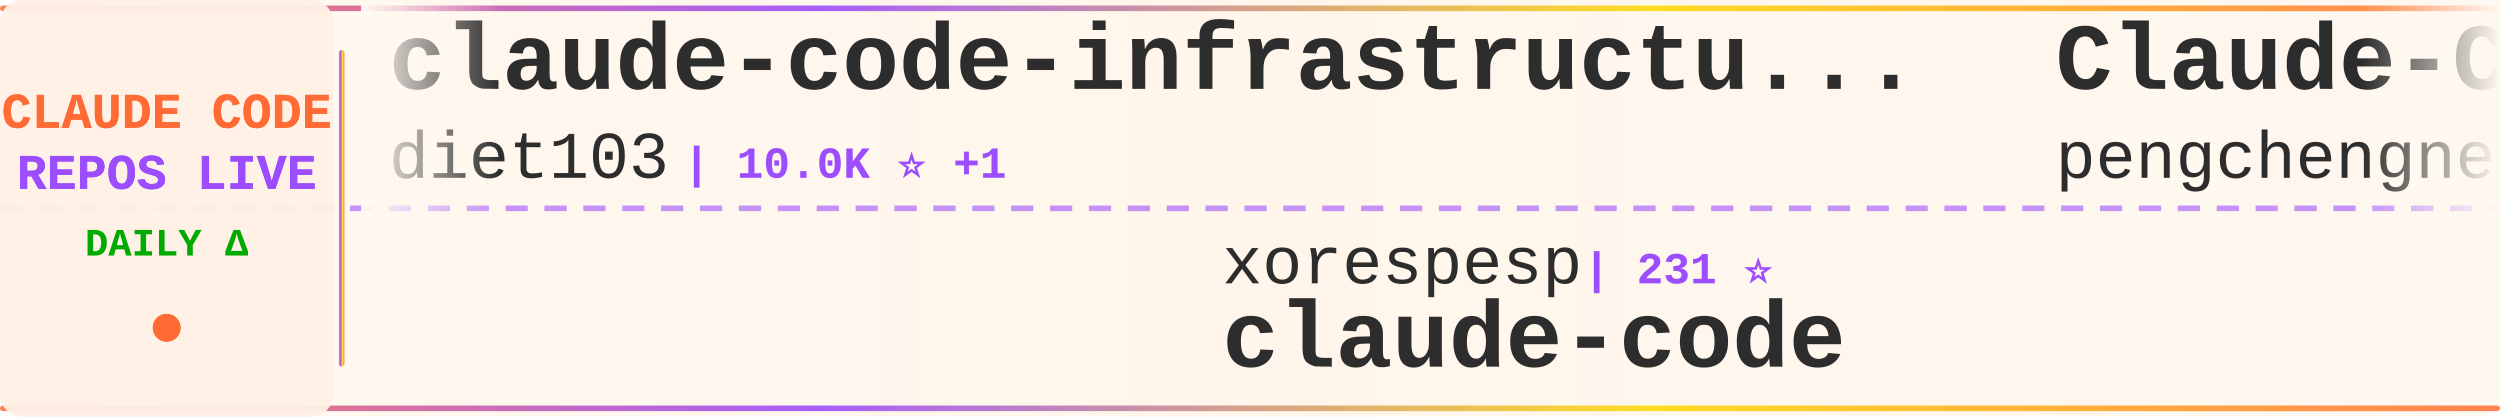
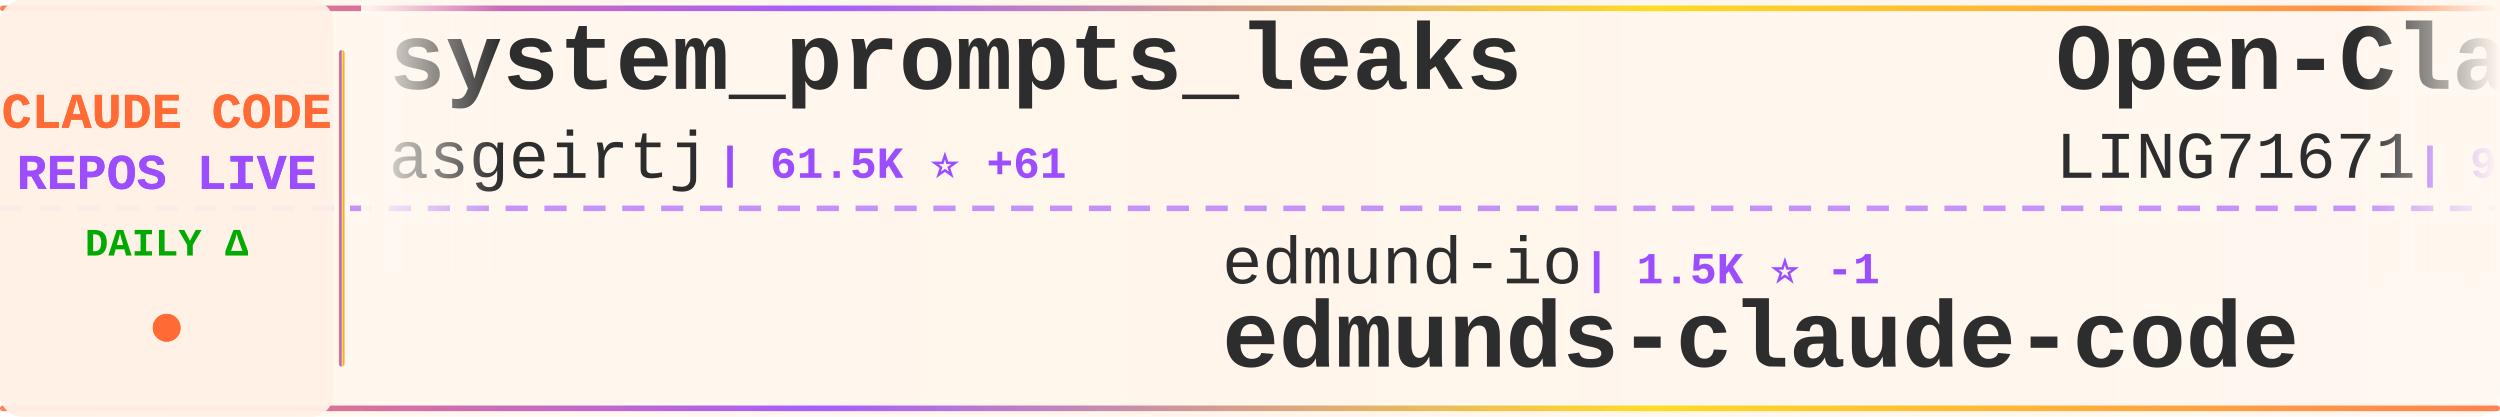
<svg xmlns="http://www.w3.org/2000/svg" width="900" height="150">
  <defs>
    <linearGradient id="tickerBg" x1="0%" y1="0%" x2="100%" y2="0%">
      <stop offset="0%" style="stop-color:#fff8f0;stop-opacity:0.98" />
      <stop offset="50%" style="stop-color:#fff5eb;stop-opacity:1" />
      <stop offset="100%" style="stop-color:#fff8f0;stop-opacity:0.98" />
    </linearGradient>
    <linearGradient id="borderGrad" x1="0%" y1="0%" x2="100%" y2="0%">
      <stop offset="0%" style="stop-color:#FF6B35;stop-opacity:0.85">
        <animate attributeName="stop-opacity" values="0.85;1;0.85" dur="2s" repeatCount="indefinite" />
      </stop>
      <stop offset="33%" style="stop-color:#9C4EFF;stop-opacity:0.9">
        <animate attributeName="stop-opacity" values="0.9;1;0.9" dur="2.2s" repeatCount="indefinite" />
      </stop>
      <stop offset="66%" style="stop-color:#FFD700;stop-opacity:0.85">
        <animate attributeName="stop-opacity" values="0.85;1;0.85" dur="1.8s" repeatCount="indefinite" />
      </stop>
      <stop offset="100%" style="stop-color:#FF6B35;stop-opacity:0.85">
        <animate attributeName="stop-opacity" values="0.85;1;0.85" dur="2s" repeatCount="indefinite" />
      </stop>
    </linearGradient>
    <filter id="textGlow">
      <feGaussianBlur stdDeviation="0.15" result="coloredBlur" />
      <feMerge>
        <feMergeNode in="coloredBlur" />
        <feMergeNode in="SourceGraphic" />
      </feMerge>
    </filter>
    <filter id="metricGlow">
      <feGaussianBlur stdDeviation="0.2" result="coloredBlur" />
      <feMerge>
        <feMergeNode in="coloredBlur" />
        <feMergeNode in="SourceGraphic" />
      </feMerge>
    </filter>
    <linearGradient id="leftFade" x1="0%" y1="0%" x2="100%" y2="0%">
      <stop offset="0%" style="stop-color:#fff8f0;stop-opacity:1" />
      <stop offset="100%" style="stop-color:#fff8f0;stop-opacity:0" />
    </linearGradient>
    <linearGradient id="rightFade" x1="0%" y1="0%" x2="100%" y2="0%">
      <stop offset="0%" style="stop-color:#fff8f0;stop-opacity:0" />
      <stop offset="100%" style="stop-color:#fff8f0;stop-opacity:1" />
    </linearGradient>
  </defs>
  <rect width="900" height="150" fill="url(#tickerBg)" rx="8" />
  <rect x="0" y="2" width="900" height="2" fill="url(#borderGrad)" rx="1" />
  <rect x="0" y="146" width="900" height="2" fill="url(#borderGrad)" rx="1" />
  <line x1="0" y1="75" x2="900" y2="75" stroke="#9C4EFF" stroke-width="2" stroke-dasharray="8 6" opacity="0.6" />
  <rect x="0" y="0" width="120" height="150" fill="#fff0e6" opacity="0.95" rx="8" />
  <text x="60" y="46" font-family="'Courier New', monospace" font-size="18" font-weight="bold" fill="#FF6B35" text-anchor="middle" filter="url(#textGlow)">
    CLAUDE CODE
  </text>
  <text x="60" y="68" font-family="'Courier New', monospace" font-size="18" font-weight="bold" fill="#9C4EFF" text-anchor="middle" filter="url(#textGlow)">
    REPOS LIVE
  </text>
  <text x="60" y="92" font-family="'Courier New', monospace" font-size="14" font-weight="bold" fill="#00aa00" text-anchor="middle">
    DAILY Δ
  </text>
  <circle cx="60" cy="118" r="5" fill="#FF6B35" filter="url(#metricGlow)">
    <animate attributeName="r" values="4;6;4" dur="1.5s" repeatCount="indefinite" />
    <animate attributeName="opacity" values="0.6;1;0.6" dur="1.5s" repeatCount="indefinite" />
  </circle>
  <rect x="122" y="18" width="2" height="114" fill="url(#borderGrad)" rx="1" />
  <clipPath id="tickerClip">
    <rect x="130" y="0" width="770" height="150" />
  </clipPath>
  <g clip-path="url(#tickerClip)">
    <g id="tickerItems">
      <animateTransform attributeName="transform" attributeType="XML" type="translate" from="0 0" to="-3000 0" dur="54s" repeatCount="indefinite" />
      <g transform="translate(0, 0)">
-         <text x="140" y="32" font-family="'Courier New', monospace" font-size="34" font-weight="bold" fill="#2d2d2d">claude-code-infrastructu...</text>
-         <text x="140" y="64" font-family="'Courier New', monospace" font-size="24" font-weight="normal" fill="#2d2d2d" opacity="1.0">diet103</text>
-         <text x="246" y="64" font-family="'Courier New', monospace" font-size="16" font-weight="bold" fill="#9C4EFF"> | 10.0K ⭐ +1</text>
+         <text x="140" y="32" font-family="'Courier New', monospace" font-size="34" font-weight="bold" fill="#2d2d2d">system_prompts_leaks</text>
+         <text x="140" y="64" font-family="'Courier New', monospace" font-size="24" font-weight="normal" fill="#2d2d2d" opacity="1.0">asgeirtj</text>
+         <text x="258" y="64" font-family="'Courier New', monospace" font-size="16" font-weight="bold" fill="#9C4EFF"> | 61.5K ⭐ +61</text>
      </g>
      <g transform="translate(300, 0)">
-         <text x="140" y="102" font-family="'Courier New', monospace" font-size="24" font-weight="normal" fill="#2d2d2d" opacity="1.0">xorespesp</text>
-         <text x="270" y="102" font-family="'Courier New', monospace" font-size="16" font-weight="bold" fill="#9C4EFF"> | 231 ⭐</text>
-         <text x="140" y="132" font-family="'Courier New', monospace" font-size="34" font-weight="bold" fill="#2d2d2d">claude-code</text>
+         <text x="140" y="102" font-family="'Courier New', monospace" font-size="24" font-weight="normal" fill="#2d2d2d" opacity="1.0">edmund-io</text>
+         <text x="270" y="102" font-family="'Courier New', monospace" font-size="16" font-weight="bold" fill="#9C4EFF"> | 1.5K ⭐ -1</text>
+         <text x="140" y="132" font-family="'Courier New', monospace" font-size="34" font-weight="bold" fill="#2d2d2d">edmunds-claude-code</text>
      </g>
      <g transform="translate(600, 0)">
-         <text x="140" y="32" font-family="'Courier New', monospace" font-size="34" font-weight="bold" fill="#2d2d2d">Claude-Code</text>
-         <text x="140" y="64" font-family="'Courier New', monospace" font-size="24" font-weight="normal" fill="#2d2d2d" opacity="1.0">pengchengneo</text>
-         <text x="306" y="64" font-family="'Courier New', monospace" font-size="16" font-weight="bold" fill="#9C4EFF"> | 1.7K ⭐ +1</text>
+         <text x="140" y="32" font-family="'Courier New', monospace" font-size="34" font-weight="bold" fill="#2d2d2d">Open-ClaudeCode</text>
+         <text x="140" y="64" font-family="'Courier New', monospace" font-size="24" font-weight="normal" fill="#2d2d2d" opacity="1.0">LING71671</text>
+         <text x="270" y="64" font-family="'Courier New', monospace" font-size="16" font-weight="bold" fill="#9C4EFF"> | 931 ⭐ +1</text>
      </g>
      <g transform="translate(900, 0)">
-         <text x="140" y="102" font-family="'Courier New', monospace" font-size="24" font-weight="normal" fill="#2d2d2d" opacity="1.0">anthropics</text>
-         <text x="282" y="102" font-family="'Courier New', monospace" font-size="16" font-weight="bold" fill="#9C4EFF"> | 139.7K ⭐ +39</text>
-         <text x="140" y="132" font-family="'Courier New', monospace" font-size="34" font-weight="bold" fill="#2d2d2d">claude-code</text>
+         <text x="140" y="102" font-family="'Courier New', monospace" font-size="24" font-weight="normal" fill="#2d2d2d" opacity="1.0">nicedreamzapp</text>
+         <text x="318" y="102" font-family="'Courier New', monospace" font-size="16" font-weight="bold" fill="#9C4EFF"> | 3.0K ⭐</text>
+         <text x="140" y="132" font-family="'Courier New', monospace" font-size="34" font-weight="bold" fill="#2d2d2d">claude-code-local</text>
      </g>
      <g transform="translate(1200, 0)">
-         <text x="140" y="32" font-family="'Courier New', monospace" font-size="34" font-weight="bold" fill="#2d2d2d">claude_codex_bridge</text>
-         <text x="140" y="64" font-family="'Courier New', monospace" font-size="24" font-weight="normal" fill="#2d2d2d" opacity="1.0">SeemSeam</text>
-         <text x="258" y="64" font-family="'Courier New', monospace" font-size="16" font-weight="bold" fill="#9C4EFF"> | 3.3K ⭐ +2</text>
+         <text x="140" y="32" font-family="'Courier New', monospace" font-size="34" font-weight="bold" fill="#2d2d2d">Dive-into-Claude-Code</text>
+         <text x="140" y="64" font-family="'Courier New', monospace" font-size="24" font-weight="normal" fill="#2d2d2d" opacity="1.0">VILA-Lab</text>
+         <text x="258" y="64" font-family="'Courier New', monospace" font-size="16" font-weight="bold" fill="#9C4EFF"> | 2.0K ⭐ +1</text>
      </g>
      <g transform="translate(1500, 0)">
-         <text x="140" y="102" font-family="'Courier New', monospace" font-size="24" font-weight="normal" fill="#2d2d2d" opacity="1.0">LING71671</text>
-         <text x="270" y="102" font-family="'Courier New', monospace" font-size="16" font-weight="bold" fill="#9C4EFF"> | 930 ⭐ +1</text>
-         <text x="140" y="132" font-family="'Courier New', monospace" font-size="34" font-weight="bold" fill="#2d2d2d">Open-ClaudeCode</text>
-       </g>
-       <g transform="translate(1800, 0)">
-         <text x="140" y="32" font-family="'Courier New', monospace" font-size="34" font-weight="bold" fill="#2d2d2d">claude-code-from-source</text>
-         <text x="140" y="64" font-family="'Courier New', monospace" font-size="24" font-weight="normal" fill="#2d2d2d" opacity="1.0">alejandrobalderas</text>
-         <text x="366" y="64" font-family="'Courier New', monospace" font-size="16" font-weight="bold" fill="#9C4EFF"> | 2.7K ⭐ +1</text>
-       </g>
-       <g transform="translate(2100, 0)">
        <text x="140" y="102" font-family="'Courier New', monospace" font-size="24" font-weight="normal" fill="#2d2d2d" opacity="1.0">jeremylongshore</text>
        <text x="342" y="102" font-family="'Courier New', monospace" font-size="16" font-weight="bold" fill="#9C4EFF"> | 2.6K ⭐</text>
        <text x="140" y="132" font-family="'Courier New', monospace" font-size="34" font-weight="bold" fill="#2d2d2d">claude-code-plugins-plus...</text>
      </g>
+       <g transform="translate(1800, 0)">
+         <text x="140" y="32" font-family="'Courier New', monospace" font-size="34" font-weight="bold" fill="#2d2d2d">claude-code</text>
+         <text x="140" y="64" font-family="'Courier New', monospace" font-size="24" font-weight="normal" fill="#2d2d2d" opacity="1.0">VineeTagarwaL-code</text>
+         <text x="378" y="64" font-family="'Courier New', monospace" font-size="16" font-weight="bold" fill="#9C4EFF"> | 273 ⭐</text>
+       </g>
+       <g transform="translate(2100, 0)">
+         <text x="140" y="102" font-family="'Courier New', monospace" font-size="24" font-weight="normal" fill="#2d2d2d" opacity="1.0">krusemediallc</text>
+         <text x="318" y="102" font-family="'Courier New', monospace" font-size="16" font-weight="bold" fill="#9C4EFF"> | 1.1K ⭐ -1</text>
+         <text x="140" y="132" font-family="'Courier New', monospace" font-size="34" font-weight="bold" fill="#2d2d2d">arcads-claude-code</text>
+       </g>
      <g transform="translate(2400, 0)">
-         <text x="140" y="32" font-family="'Courier New', monospace" font-size="34" font-weight="bold" fill="#2d2d2d">awesome-claude-code-suba...</text>
-         <text x="140" y="64" font-family="'Courier New', monospace" font-size="24" font-weight="normal" fill="#2d2d2d" opacity="1.0">VoltAgent</text>
-         <text x="270" y="64" font-family="'Courier New', monospace" font-size="16" font-weight="bold" fill="#9C4EFF"> | 23.9K ⭐ +8</text>
+         <text x="140" y="32" font-family="'Courier New', monospace" font-size="34" font-weight="bold" fill="#2d2d2d">Auto-claude-code-researc...</text>
+         <text x="140" y="64" font-family="'Courier New', monospace" font-size="24" font-weight="normal" fill="#2d2d2d" opacity="1.0">wanshuiyin</text>
+         <text x="282" y="64" font-family="'Courier New', monospace" font-size="16" font-weight="bold" fill="#9C4EFF"> | 14.0K ⭐ +3</text>
      </g>
      <g transform="translate(2700, 0)">
-         <text x="140" y="102" font-family="'Courier New', monospace" font-size="24" font-weight="normal" fill="#2d2d2d" opacity="1.0">liuup</text>
-         <text x="222" y="102" font-family="'Courier New', monospace" font-size="16" font-weight="bold" fill="#9C4EFF"> | 3.7K ⭐ +1</text>
-         <text x="140" y="132" font-family="'Courier New', monospace" font-size="34" font-weight="bold" fill="#2d2d2d">claude-code-analysis</text>
+         <text x="140" y="102" font-family="'Courier New', monospace" font-size="24" font-weight="normal" fill="#2d2d2d" opacity="1.0">yasasbanukaofficial</text>
+         <text x="390" y="102" font-family="'Courier New', monospace" font-size="16" font-weight="bold" fill="#9C4EFF"> | 3.9K ⭐ +2</text>
+         <text x="140" y="132" font-family="'Courier New', monospace" font-size="34" font-weight="bold" fill="#2d2d2d">claude-code</text>
      </g>
      <g transform="translate(3000, 0)">
-         <text x="140" y="32" font-family="'Courier New', monospace" font-size="34" font-weight="bold" fill="#2d2d2d">claude-code-infrastructu...</text>
-         <text x="140" y="64" font-family="'Courier New', monospace" font-size="24" font-weight="normal" fill="#2d2d2d" opacity="1.0">diet103</text>
-         <text x="246" y="64" font-family="'Courier New', monospace" font-size="16" font-weight="bold" fill="#9C4EFF"> | 10.0K ⭐ +1</text>
+         <text x="140" y="32" font-family="'Courier New', monospace" font-size="34" font-weight="bold" fill="#2d2d2d">system_prompts_leaks</text>
+         <text x="140" y="64" font-family="'Courier New', monospace" font-size="24" font-weight="normal" fill="#2d2d2d" opacity="1.0">asgeirtj</text>
+         <text x="258" y="64" font-family="'Courier New', monospace" font-size="16" font-weight="bold" fill="#9C4EFF"> | 61.5K ⭐ +61</text>
      </g>
      <g transform="translate(3300, 0)">
-         <text x="140" y="102" font-family="'Courier New', monospace" font-size="24" font-weight="normal" fill="#2d2d2d" opacity="1.0">xorespesp</text>
-         <text x="270" y="102" font-family="'Courier New', monospace" font-size="16" font-weight="bold" fill="#9C4EFF"> | 231 ⭐</text>
-         <text x="140" y="132" font-family="'Courier New', monospace" font-size="34" font-weight="bold" fill="#2d2d2d">claude-code</text>
+         <text x="140" y="102" font-family="'Courier New', monospace" font-size="24" font-weight="normal" fill="#2d2d2d" opacity="1.0">edmund-io</text>
+         <text x="270" y="102" font-family="'Courier New', monospace" font-size="16" font-weight="bold" fill="#9C4EFF"> | 1.5K ⭐ -1</text>
+         <text x="140" y="132" font-family="'Courier New', monospace" font-size="34" font-weight="bold" fill="#2d2d2d">edmunds-claude-code</text>
      </g>
      <g transform="translate(3600, 0)">
-         <text x="140" y="32" font-family="'Courier New', monospace" font-size="34" font-weight="bold" fill="#2d2d2d">Claude-Code</text>
-         <text x="140" y="64" font-family="'Courier New', monospace" font-size="24" font-weight="normal" fill="#2d2d2d" opacity="1.0">pengchengneo</text>
-         <text x="306" y="64" font-family="'Courier New', monospace" font-size="16" font-weight="bold" fill="#9C4EFF"> | 1.7K ⭐ +1</text>
+         <text x="140" y="32" font-family="'Courier New', monospace" font-size="34" font-weight="bold" fill="#2d2d2d">Open-ClaudeCode</text>
+         <text x="140" y="64" font-family="'Courier New', monospace" font-size="24" font-weight="normal" fill="#2d2d2d" opacity="1.0">LING71671</text>
+         <text x="270" y="64" font-family="'Courier New', monospace" font-size="16" font-weight="bold" fill="#9C4EFF"> | 931 ⭐ +1</text>
      </g>
      <g transform="translate(3900, 0)">
-         <text x="140" y="102" font-family="'Courier New', monospace" font-size="24" font-weight="normal" fill="#2d2d2d" opacity="1.0">anthropics</text>
-         <text x="282" y="102" font-family="'Courier New', monospace" font-size="16" font-weight="bold" fill="#9C4EFF"> | 139.7K ⭐ +39</text>
-         <text x="140" y="132" font-family="'Courier New', monospace" font-size="34" font-weight="bold" fill="#2d2d2d">claude-code</text>
+         <text x="140" y="102" font-family="'Courier New', monospace" font-size="24" font-weight="normal" fill="#2d2d2d" opacity="1.0">nicedreamzapp</text>
+         <text x="318" y="102" font-family="'Courier New', monospace" font-size="16" font-weight="bold" fill="#9C4EFF"> | 3.0K ⭐</text>
+         <text x="140" y="132" font-family="'Courier New', monospace" font-size="34" font-weight="bold" fill="#2d2d2d">claude-code-local</text>
      </g>
    </g>
  </g>
  <rect x="130" y="0" width="50" height="100" fill="url(#leftFade)" />
  <rect x="850" y="0" width="50" height="100" fill="url(#rightFade)" />
</svg>
